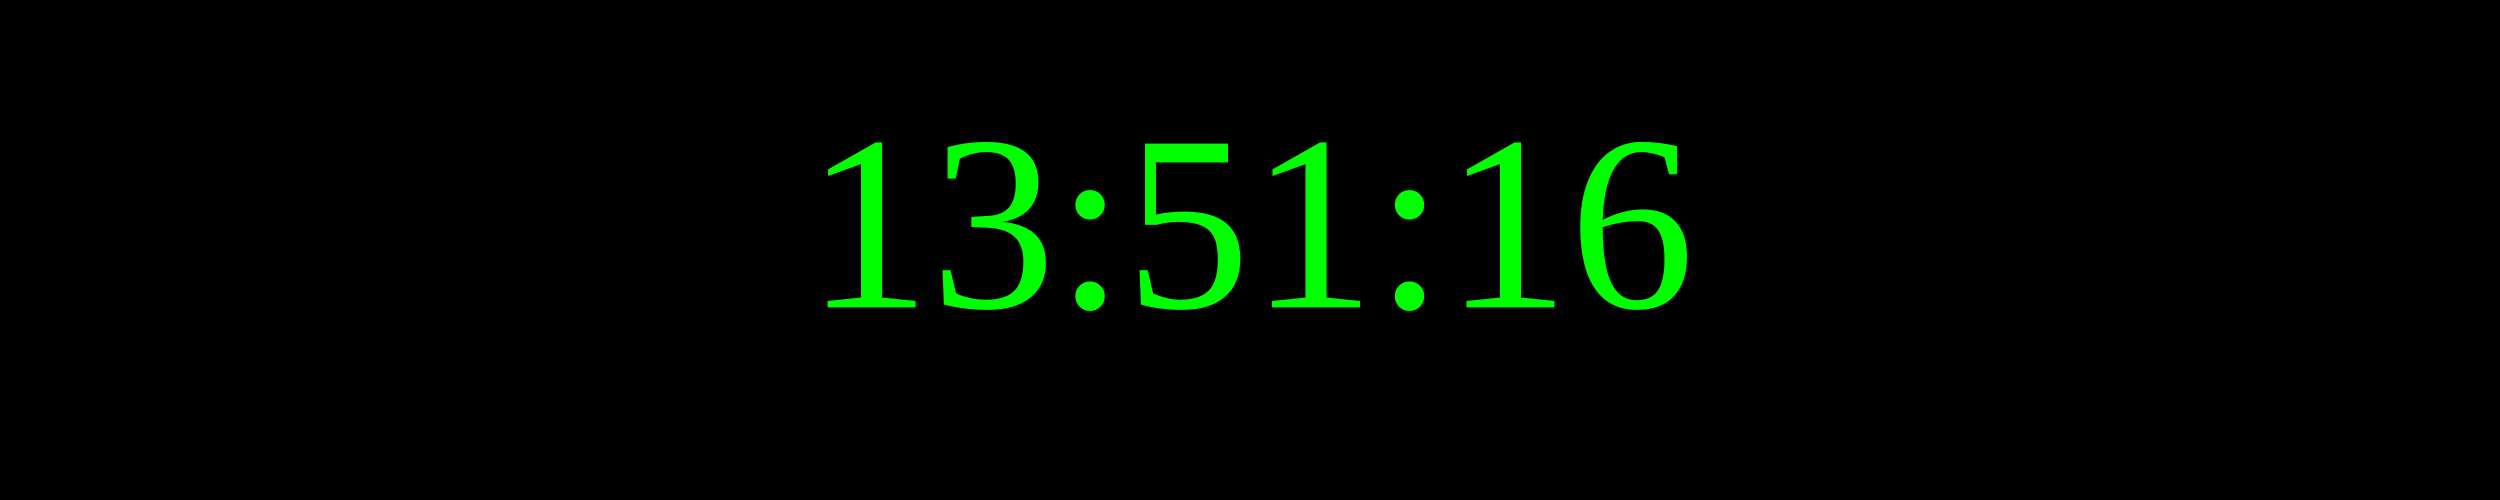
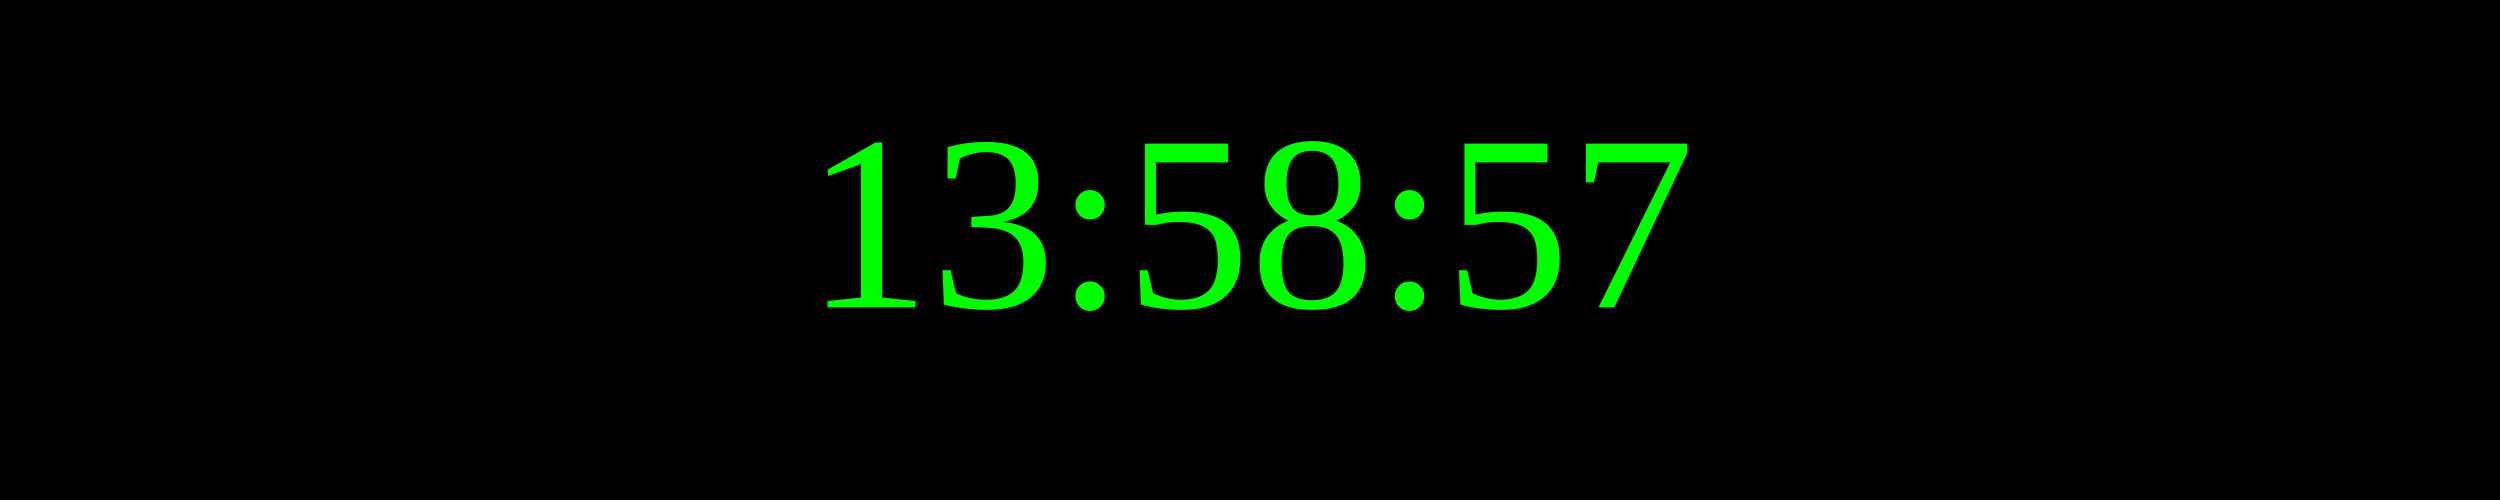
<svg xmlns="http://www.w3.org/2000/svg" width="250" height="50">
  <rect width="100%" height="100%" fill="black" />
  <text x="50%" y="50%" font-size="25" fill="lime" text-anchor="middle" dominant-baseline="middle">
- 13:51:16
+ 13:58:57
</text>
</svg>
